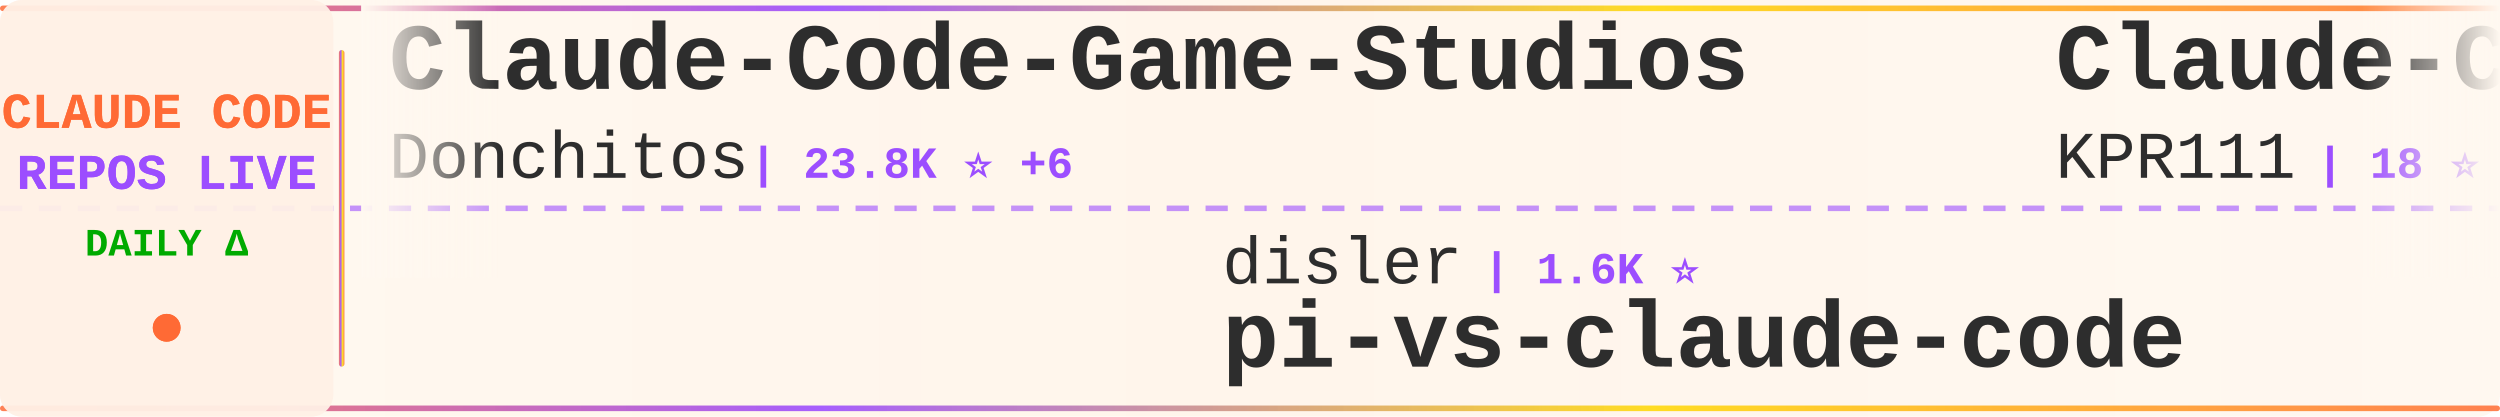
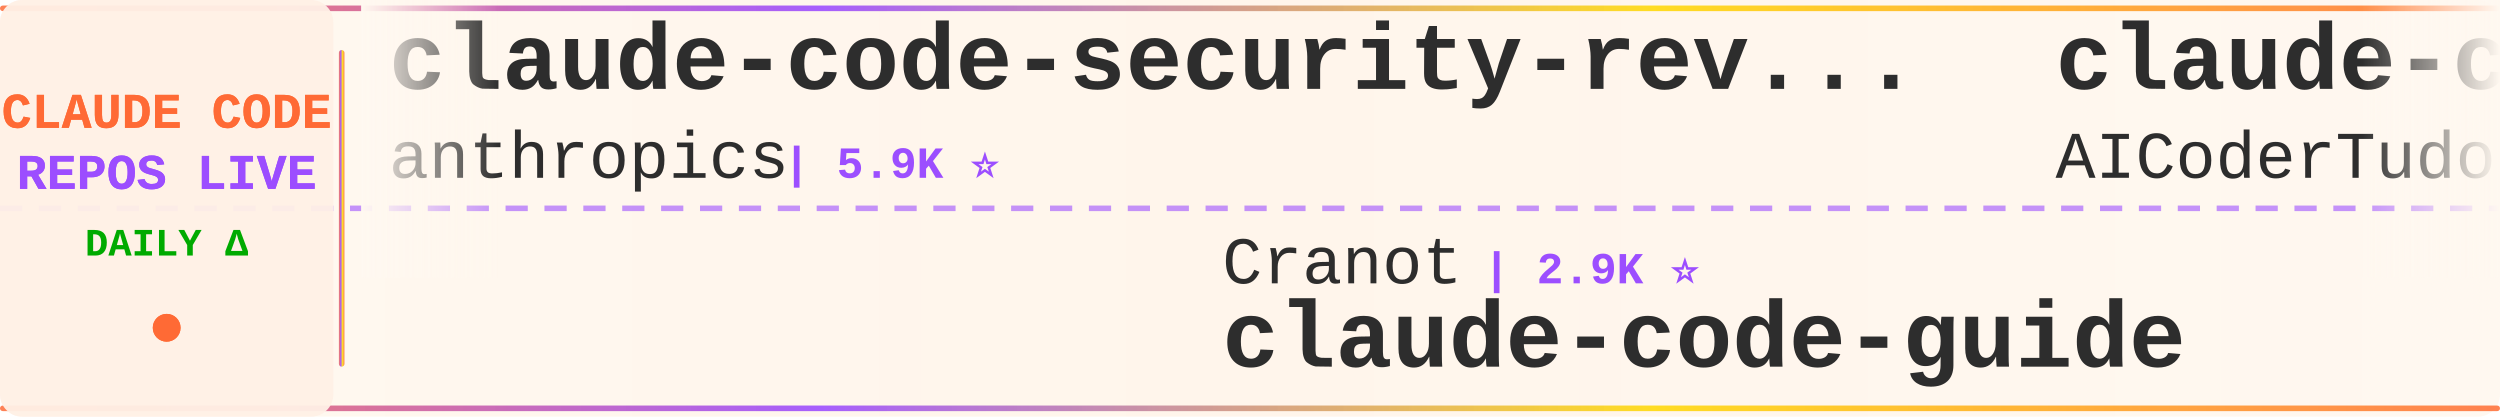
<svg xmlns="http://www.w3.org/2000/svg" width="900" height="150">
  <defs>
    <linearGradient id="tickerBg" x1="0%" y1="0%" x2="100%" y2="0%">
      <stop offset="0%" style="stop-color:#fff8f0;stop-opacity:0.98" />
      <stop offset="50%" style="stop-color:#fff5eb;stop-opacity:1" />
      <stop offset="100%" style="stop-color:#fff8f0;stop-opacity:0.98" />
    </linearGradient>
    <linearGradient id="borderGrad" x1="0%" y1="0%" x2="100%" y2="0%">
      <stop offset="0%" style="stop-color:#FF6B35;stop-opacity:0.85">
        <animate attributeName="stop-opacity" values="0.85;1;0.85" dur="2s" repeatCount="indefinite" />
      </stop>
      <stop offset="33%" style="stop-color:#9C4EFF;stop-opacity:0.9">
        <animate attributeName="stop-opacity" values="0.9;1;0.9" dur="2.2s" repeatCount="indefinite" />
      </stop>
      <stop offset="66%" style="stop-color:#FFD700;stop-opacity:0.85">
        <animate attributeName="stop-opacity" values="0.85;1;0.85" dur="1.8s" repeatCount="indefinite" />
      </stop>
      <stop offset="100%" style="stop-color:#FF6B35;stop-opacity:0.85">
        <animate attributeName="stop-opacity" values="0.85;1;0.85" dur="2s" repeatCount="indefinite" />
      </stop>
    </linearGradient>
    <filter id="textGlow">
      <feGaussianBlur stdDeviation="0.15" result="coloredBlur" />
      <feMerge>
        <feMergeNode in="coloredBlur" />
        <feMergeNode in="SourceGraphic" />
      </feMerge>
    </filter>
    <filter id="metricGlow">
      <feGaussianBlur stdDeviation="0.2" result="coloredBlur" />
      <feMerge>
        <feMergeNode in="coloredBlur" />
        <feMergeNode in="SourceGraphic" />
      </feMerge>
    </filter>
    <linearGradient id="leftFade" x1="0%" y1="0%" x2="100%" y2="0%">
      <stop offset="0%" style="stop-color:#fff8f0;stop-opacity:1" />
      <stop offset="100%" style="stop-color:#fff8f0;stop-opacity:0" />
    </linearGradient>
    <linearGradient id="rightFade" x1="0%" y1="0%" x2="100%" y2="0%">
      <stop offset="0%" style="stop-color:#fff8f0;stop-opacity:0" />
      <stop offset="100%" style="stop-color:#fff8f0;stop-opacity:1" />
    </linearGradient>
  </defs>
  <rect width="900" height="150" fill="url(#tickerBg)" rx="8" />
  <rect x="0" y="2" width="900" height="2" fill="url(#borderGrad)" rx="1" />
  <rect x="0" y="146" width="900" height="2" fill="url(#borderGrad)" rx="1" />
  <line x1="0" y1="75" x2="900" y2="75" stroke="#9C4EFF" stroke-width="2" stroke-dasharray="8 6" opacity="0.6" />
  <rect x="0" y="0" width="120" height="150" fill="#fff0e6" opacity="0.95" rx="8" />
  <text x="60" y="46" font-family="'Courier New', monospace" font-size="18" font-weight="bold" fill="#FF6B35" text-anchor="middle" filter="url(#textGlow)">
    CLAUDE CODE
  </text>
  <text x="60" y="68" font-family="'Courier New', monospace" font-size="18" font-weight="bold" fill="#9C4EFF" text-anchor="middle" filter="url(#textGlow)">
    REPOS LIVE
  </text>
  <text x="60" y="92" font-family="'Courier New', monospace" font-size="14" font-weight="bold" fill="#00aa00" text-anchor="middle">
    DAILY Δ
  </text>
  <circle cx="60" cy="118" r="5" fill="#FF6B35" filter="url(#metricGlow)">
    <animate attributeName="r" values="4;6;4" dur="1.5s" repeatCount="indefinite" />
    <animate attributeName="opacity" values="0.6;1;0.6" dur="1.5s" repeatCount="indefinite" />
  </circle>
  <rect x="122" y="18" width="2" height="114" fill="url(#borderGrad)" rx="1" />
  <clipPath id="tickerClip">
    <rect x="130" y="0" width="770" height="150" />
  </clipPath>
  <g clip-path="url(#tickerClip)">
    <g id="tickerItems">
      <animateTransform attributeName="transform" attributeType="XML" type="translate" from="0 0" to="-3000 0" dur="54s" repeatCount="indefinite" />
      <g transform="translate(0, 0)">
-         <text x="140" y="32" font-family="'Courier New', monospace" font-size="34" font-weight="bold" fill="#2d2d2d">Claude-Code-Game-Studios</text>
-         <text x="140" y="64" font-family="'Courier New', monospace" font-size="24" font-weight="normal" fill="#2d2d2d" opacity="1.0">Donchitos</text>
-         <text x="270" y="64" font-family="'Courier New', monospace" font-size="16" font-weight="bold" fill="#9C4EFF"> | 23.8K ⭐ +6</text>
+         <text x="140" y="32" font-family="'Courier New', monospace" font-size="34" font-weight="bold" fill="#2d2d2d">claude-code-security-rev...</text>
+         <text x="140" y="64" font-family="'Courier New', monospace" font-size="24" font-weight="normal" fill="#2d2d2d" opacity="1.0">anthropics</text>
+         <text x="282" y="64" font-family="'Courier New', monospace" font-size="16" font-weight="bold" fill="#9C4EFF"> | 5.9K ⭐</text>
      </g>
      <g transform="translate(300, 0)">
-         <text x="140" y="102" font-family="'Courier New', monospace" font-size="24" font-weight="normal" fill="#2d2d2d" opacity="1.0">disler</text>
-         <text x="234" y="102" font-family="'Courier New', monospace" font-size="16" font-weight="bold" fill="#9C4EFF"> | 1.6K ⭐</text>
-         <text x="140" y="132" font-family="'Courier New', monospace" font-size="34" font-weight="bold" fill="#2d2d2d">pi-vs-claude-code</text>
+         <text x="140" y="102" font-family="'Courier New', monospace" font-size="24" font-weight="normal" fill="#2d2d2d" opacity="1.0">Cranot</text>
+         <text x="234" y="102" font-family="'Courier New', monospace" font-size="16" font-weight="bold" fill="#9C4EFF"> | 2.9K ⭐</text>
+         <text x="140" y="132" font-family="'Courier New', monospace" font-size="34" font-weight="bold" fill="#2d2d2d">claude-code-guide</text>
      </g>
      <g transform="translate(600, 0)">
-         <text x="140" y="32" font-family="'Courier New', monospace" font-size="34" font-weight="bold" fill="#2d2d2d">Claude-Code</text>
-         <text x="140" y="64" font-family="'Courier New', monospace" font-size="24" font-weight="normal" fill="#2d2d2d" opacity="1.0">KPR111</text>
-         <text x="234" y="64" font-family="'Courier New', monospace" font-size="16" font-weight="bold" fill="#9C4EFF"> | 18 ⭐</text>
+         <text x="140" y="32" font-family="'Courier New', monospace" font-size="34" font-weight="bold" fill="#2d2d2d">claude-code-tudou</text>
+         <text x="140" y="64" font-family="'Courier New', monospace" font-size="24" font-weight="normal" fill="#2d2d2d" opacity="1.0">AICoderTudou</text>
+         <text x="306" y="64" font-family="'Courier New', monospace" font-size="16" font-weight="bold" fill="#9C4EFF"> | 497 ⭐</text>
      </g>
      <g transform="translate(900, 0)">
-         <text x="140" y="102" font-family="'Courier New', monospace" font-size="24" font-weight="normal" fill="#2d2d2d" opacity="1.0">https-deeplearning-ai</text>
-         <text x="414" y="102" font-family="'Courier New', monospace" font-size="16" font-weight="bold" fill="#9C4EFF"> | 540 ⭐</text>
-         <text x="140" y="132" font-family="'Courier New', monospace" font-size="34" font-weight="bold" fill="#2d2d2d">sc-claude-code-files</text>
+         <text x="140" y="102" font-family="'Courier New', monospace" font-size="24" font-weight="normal" fill="#2d2d2d" opacity="1.0">Tinkeringg-Lab</text>
+         <text x="330" y="102" font-family="'Courier New', monospace" font-size="16" font-weight="bold" fill="#9C4EFF"> | 211 ⭐</text>
+         <text x="140" y="132" font-family="'Courier New', monospace" font-size="34" font-weight="bold" fill="#2d2d2d">claude-code</text>
      </g>
      <g transform="translate(1200, 0)">
-         <text x="140" y="32" font-family="'Courier New', monospace" font-size="34" font-weight="bold" fill="#2d2d2d">claude-code-best-practic...</text>
-         <text x="140" y="64" font-family="'Courier New', monospace" font-size="24" font-weight="normal" fill="#2d2d2d" opacity="1.0">shanraisshan</text>
-         <text x="306" y="64" font-family="'Courier New', monospace" font-size="16" font-weight="bold" fill="#9C4EFF"> | 64.4K ⭐ +18</text>
+         <text x="140" y="32" font-family="'Courier New', monospace" font-size="34" font-weight="bold" fill="#2d2d2d">claude-code-ultimate-gui...</text>
+         <text x="140" y="64" font-family="'Courier New', monospace" font-size="24" font-weight="normal" fill="#2d2d2d" opacity="1.0">FlorianBruniaux</text>
+         <text x="342" y="64" font-family="'Courier New', monospace" font-size="16" font-weight="bold" fill="#9C4EFF"> | 5.7K ⭐</text>
      </g>
      <g transform="translate(1500, 0)">
-         <text x="140" y="102" font-family="'Courier New', monospace" font-size="24" font-weight="normal" fill="#2d2d2d" opacity="1.0">ponponon</text>
-         <text x="258" y="102" font-family="'Courier New', monospace" font-size="16" font-weight="bold" fill="#9C4EFF"> | 2.3K ⭐</text>
-         <text x="140" y="132" font-family="'Courier New', monospace" font-size="34" font-weight="bold" fill="#2d2d2d">claude_code_src</text>
+         <text x="140" y="102" font-family="'Courier New', monospace" font-size="24" font-weight="normal" fill="#2d2d2d" opacity="1.0">mehmoodosman</text>
+         <text x="306" y="102" font-family="'Courier New', monospace" font-size="16" font-weight="bold" fill="#9C4EFF"> | 172 ⭐</text>
+         <text x="140" y="132" font-family="'Courier New', monospace" font-size="34" font-weight="bold" fill="#2d2d2d">claude-code</text>
      </g>
      <g transform="translate(1800, 0)">
-         <text x="140" y="32" font-family="'Courier New', monospace" font-size="34" font-weight="bold" fill="#2d2d2d">claude-code-base-action</text>
-         <text x="140" y="64" font-family="'Courier New', monospace" font-size="24" font-weight="normal" fill="#2d2d2d" opacity="1.0">anthropics</text>
-         <text x="282" y="64" font-family="'Courier New', monospace" font-size="16" font-weight="bold" fill="#9C4EFF"> | 943 ⭐</text>
+         <text x="140" y="32" font-family="'Courier New', monospace" font-size="34" font-weight="bold" fill="#2d2d2d">claude-code-my-workflow</text>
+         <text x="140" y="64" font-family="'Courier New', monospace" font-size="24" font-weight="normal" fill="#2d2d2d" opacity="1.0">pedrohcgs</text>
+         <text x="270" y="64" font-family="'Courier New', monospace" font-size="16" font-weight="bold" fill="#9C4EFF"> | 1.5K ⭐</text>
      </g>
      <g transform="translate(2100, 0)">
-         <text x="140" y="102" font-family="'Courier New', monospace" font-size="24" font-weight="normal" fill="#2d2d2d" opacity="1.0">multica-ai</text>
-         <text x="282" y="102" font-family="'Courier New', monospace" font-size="16" font-weight="bold" fill="#9C4EFF"> | 201.8K ⭐ +75</text>
-         <text x="140" y="132" font-family="'Courier New', monospace" font-size="34" font-weight="bold" fill="#2d2d2d">andrej-karpathy-skills</text>
+         <text x="140" y="102" font-family="'Courier New', monospace" font-size="24" font-weight="normal" fill="#2d2d2d" opacity="1.0">jqueryscript</text>
+         <text x="306" y="102" font-family="'Courier New', monospace" font-size="16" font-weight="bold" fill="#9C4EFF"> | 497 ⭐</text>
+         <text x="140" y="132" font-family="'Courier New', monospace" font-size="34" font-weight="bold" fill="#2d2d2d">awesome-claude-code</text>
      </g>
      <g transform="translate(2400, 0)">
-         <text x="140" y="32" font-family="'Courier New', monospace" font-size="34" font-weight="bold" fill="#2d2d2d">claude-code-rev</text>
-         <text x="140" y="64" font-family="'Courier New', monospace" font-size="24" font-weight="normal" fill="#2d2d2d" opacity="1.0">oboard</text>
-         <text x="234" y="64" font-family="'Courier New', monospace" font-size="16" font-weight="bold" fill="#9C4EFF"> | 3.3K ⭐</text>
+         <text x="140" y="32" font-family="'Courier New', monospace" font-size="34" font-weight="bold" fill="#2d2d2d">claude_codex_bridge</text>
+         <text x="140" y="64" font-family="'Courier New', monospace" font-size="24" font-weight="normal" fill="#2d2d2d" opacity="1.0">SeemSeam</text>
+         <text x="258" y="64" font-family="'Courier New', monospace" font-size="16" font-weight="bold" fill="#9C4EFF"> | 3.4K ⭐</text>
      </g>
      <g transform="translate(2700, 0)">
-         <text x="140" y="102" font-family="'Courier New', monospace" font-size="24" font-weight="normal" fill="#2d2d2d" opacity="1.0">Piebald-AI</text>
-         <text x="282" y="102" font-family="'Courier New', monospace" font-size="16" font-weight="bold" fill="#9C4EFF"> | 12.3K ⭐ +2</text>
-         <text x="140" y="132" font-family="'Courier New', monospace" font-size="34" font-weight="bold" fill="#2d2d2d">claude-code-system-promp...</text>
+         <text x="140" y="102" font-family="'Courier New', monospace" font-size="24" font-weight="normal" fill="#2d2d2d" opacity="1.0">VILA-Lab</text>
+         <text x="258" y="102" font-family="'Courier New', monospace" font-size="16" font-weight="bold" fill="#9C4EFF"> | 2.0K ⭐</text>
+         <text x="140" y="132" font-family="'Courier New', monospace" font-size="34" font-weight="bold" fill="#2d2d2d">Dive-into-Claude-Code</text>
      </g>
      <g transform="translate(3000, 0)">
-         <text x="140" y="32" font-family="'Courier New', monospace" font-size="34" font-weight="bold" fill="#2d2d2d">Claude-Code-Game-Studios</text>
-         <text x="140" y="64" font-family="'Courier New', monospace" font-size="24" font-weight="normal" fill="#2d2d2d" opacity="1.0">Donchitos</text>
-         <text x="270" y="64" font-family="'Courier New', monospace" font-size="16" font-weight="bold" fill="#9C4EFF"> | 23.8K ⭐ +6</text>
+         <text x="140" y="32" font-family="'Courier New', monospace" font-size="34" font-weight="bold" fill="#2d2d2d">claude-code-security-rev...</text>
+         <text x="140" y="64" font-family="'Courier New', monospace" font-size="24" font-weight="normal" fill="#2d2d2d" opacity="1.0">anthropics</text>
+         <text x="282" y="64" font-family="'Courier New', monospace" font-size="16" font-weight="bold" fill="#9C4EFF"> | 5.9K ⭐</text>
      </g>
      <g transform="translate(3300, 0)">
-         <text x="140" y="102" font-family="'Courier New', monospace" font-size="24" font-weight="normal" fill="#2d2d2d" opacity="1.0">disler</text>
-         <text x="234" y="102" font-family="'Courier New', monospace" font-size="16" font-weight="bold" fill="#9C4EFF"> | 1.6K ⭐</text>
-         <text x="140" y="132" font-family="'Courier New', monospace" font-size="34" font-weight="bold" fill="#2d2d2d">pi-vs-claude-code</text>
+         <text x="140" y="102" font-family="'Courier New', monospace" font-size="24" font-weight="normal" fill="#2d2d2d" opacity="1.0">Cranot</text>
+         <text x="234" y="102" font-family="'Courier New', monospace" font-size="16" font-weight="bold" fill="#9C4EFF"> | 2.9K ⭐</text>
+         <text x="140" y="132" font-family="'Courier New', monospace" font-size="34" font-weight="bold" fill="#2d2d2d">claude-code-guide</text>
      </g>
      <g transform="translate(3600, 0)">
-         <text x="140" y="32" font-family="'Courier New', monospace" font-size="34" font-weight="bold" fill="#2d2d2d">Claude-Code</text>
-         <text x="140" y="64" font-family="'Courier New', monospace" font-size="24" font-weight="normal" fill="#2d2d2d" opacity="1.0">KPR111</text>
-         <text x="234" y="64" font-family="'Courier New', monospace" font-size="16" font-weight="bold" fill="#9C4EFF"> | 18 ⭐</text>
+         <text x="140" y="32" font-family="'Courier New', monospace" font-size="34" font-weight="bold" fill="#2d2d2d">claude-code-tudou</text>
+         <text x="140" y="64" font-family="'Courier New', monospace" font-size="24" font-weight="normal" fill="#2d2d2d" opacity="1.0">AICoderTudou</text>
+         <text x="306" y="64" font-family="'Courier New', monospace" font-size="16" font-weight="bold" fill="#9C4EFF"> | 497 ⭐</text>
      </g>
      <g transform="translate(3900, 0)">
-         <text x="140" y="102" font-family="'Courier New', monospace" font-size="24" font-weight="normal" fill="#2d2d2d" opacity="1.0">https-deeplearning-ai</text>
-         <text x="414" y="102" font-family="'Courier New', monospace" font-size="16" font-weight="bold" fill="#9C4EFF"> | 540 ⭐</text>
-         <text x="140" y="132" font-family="'Courier New', monospace" font-size="34" font-weight="bold" fill="#2d2d2d">sc-claude-code-files</text>
+         <text x="140" y="102" font-family="'Courier New', monospace" font-size="24" font-weight="normal" fill="#2d2d2d" opacity="1.0">Tinkeringg-Lab</text>
+         <text x="330" y="102" font-family="'Courier New', monospace" font-size="16" font-weight="bold" fill="#9C4EFF"> | 211 ⭐</text>
+         <text x="140" y="132" font-family="'Courier New', monospace" font-size="34" font-weight="bold" fill="#2d2d2d">claude-code</text>
      </g>
    </g>
  </g>
  <rect x="130" y="0" width="50" height="100" fill="url(#leftFade)" />
  <rect x="850" y="0" width="50" height="100" fill="url(#rightFade)" />
</svg>
